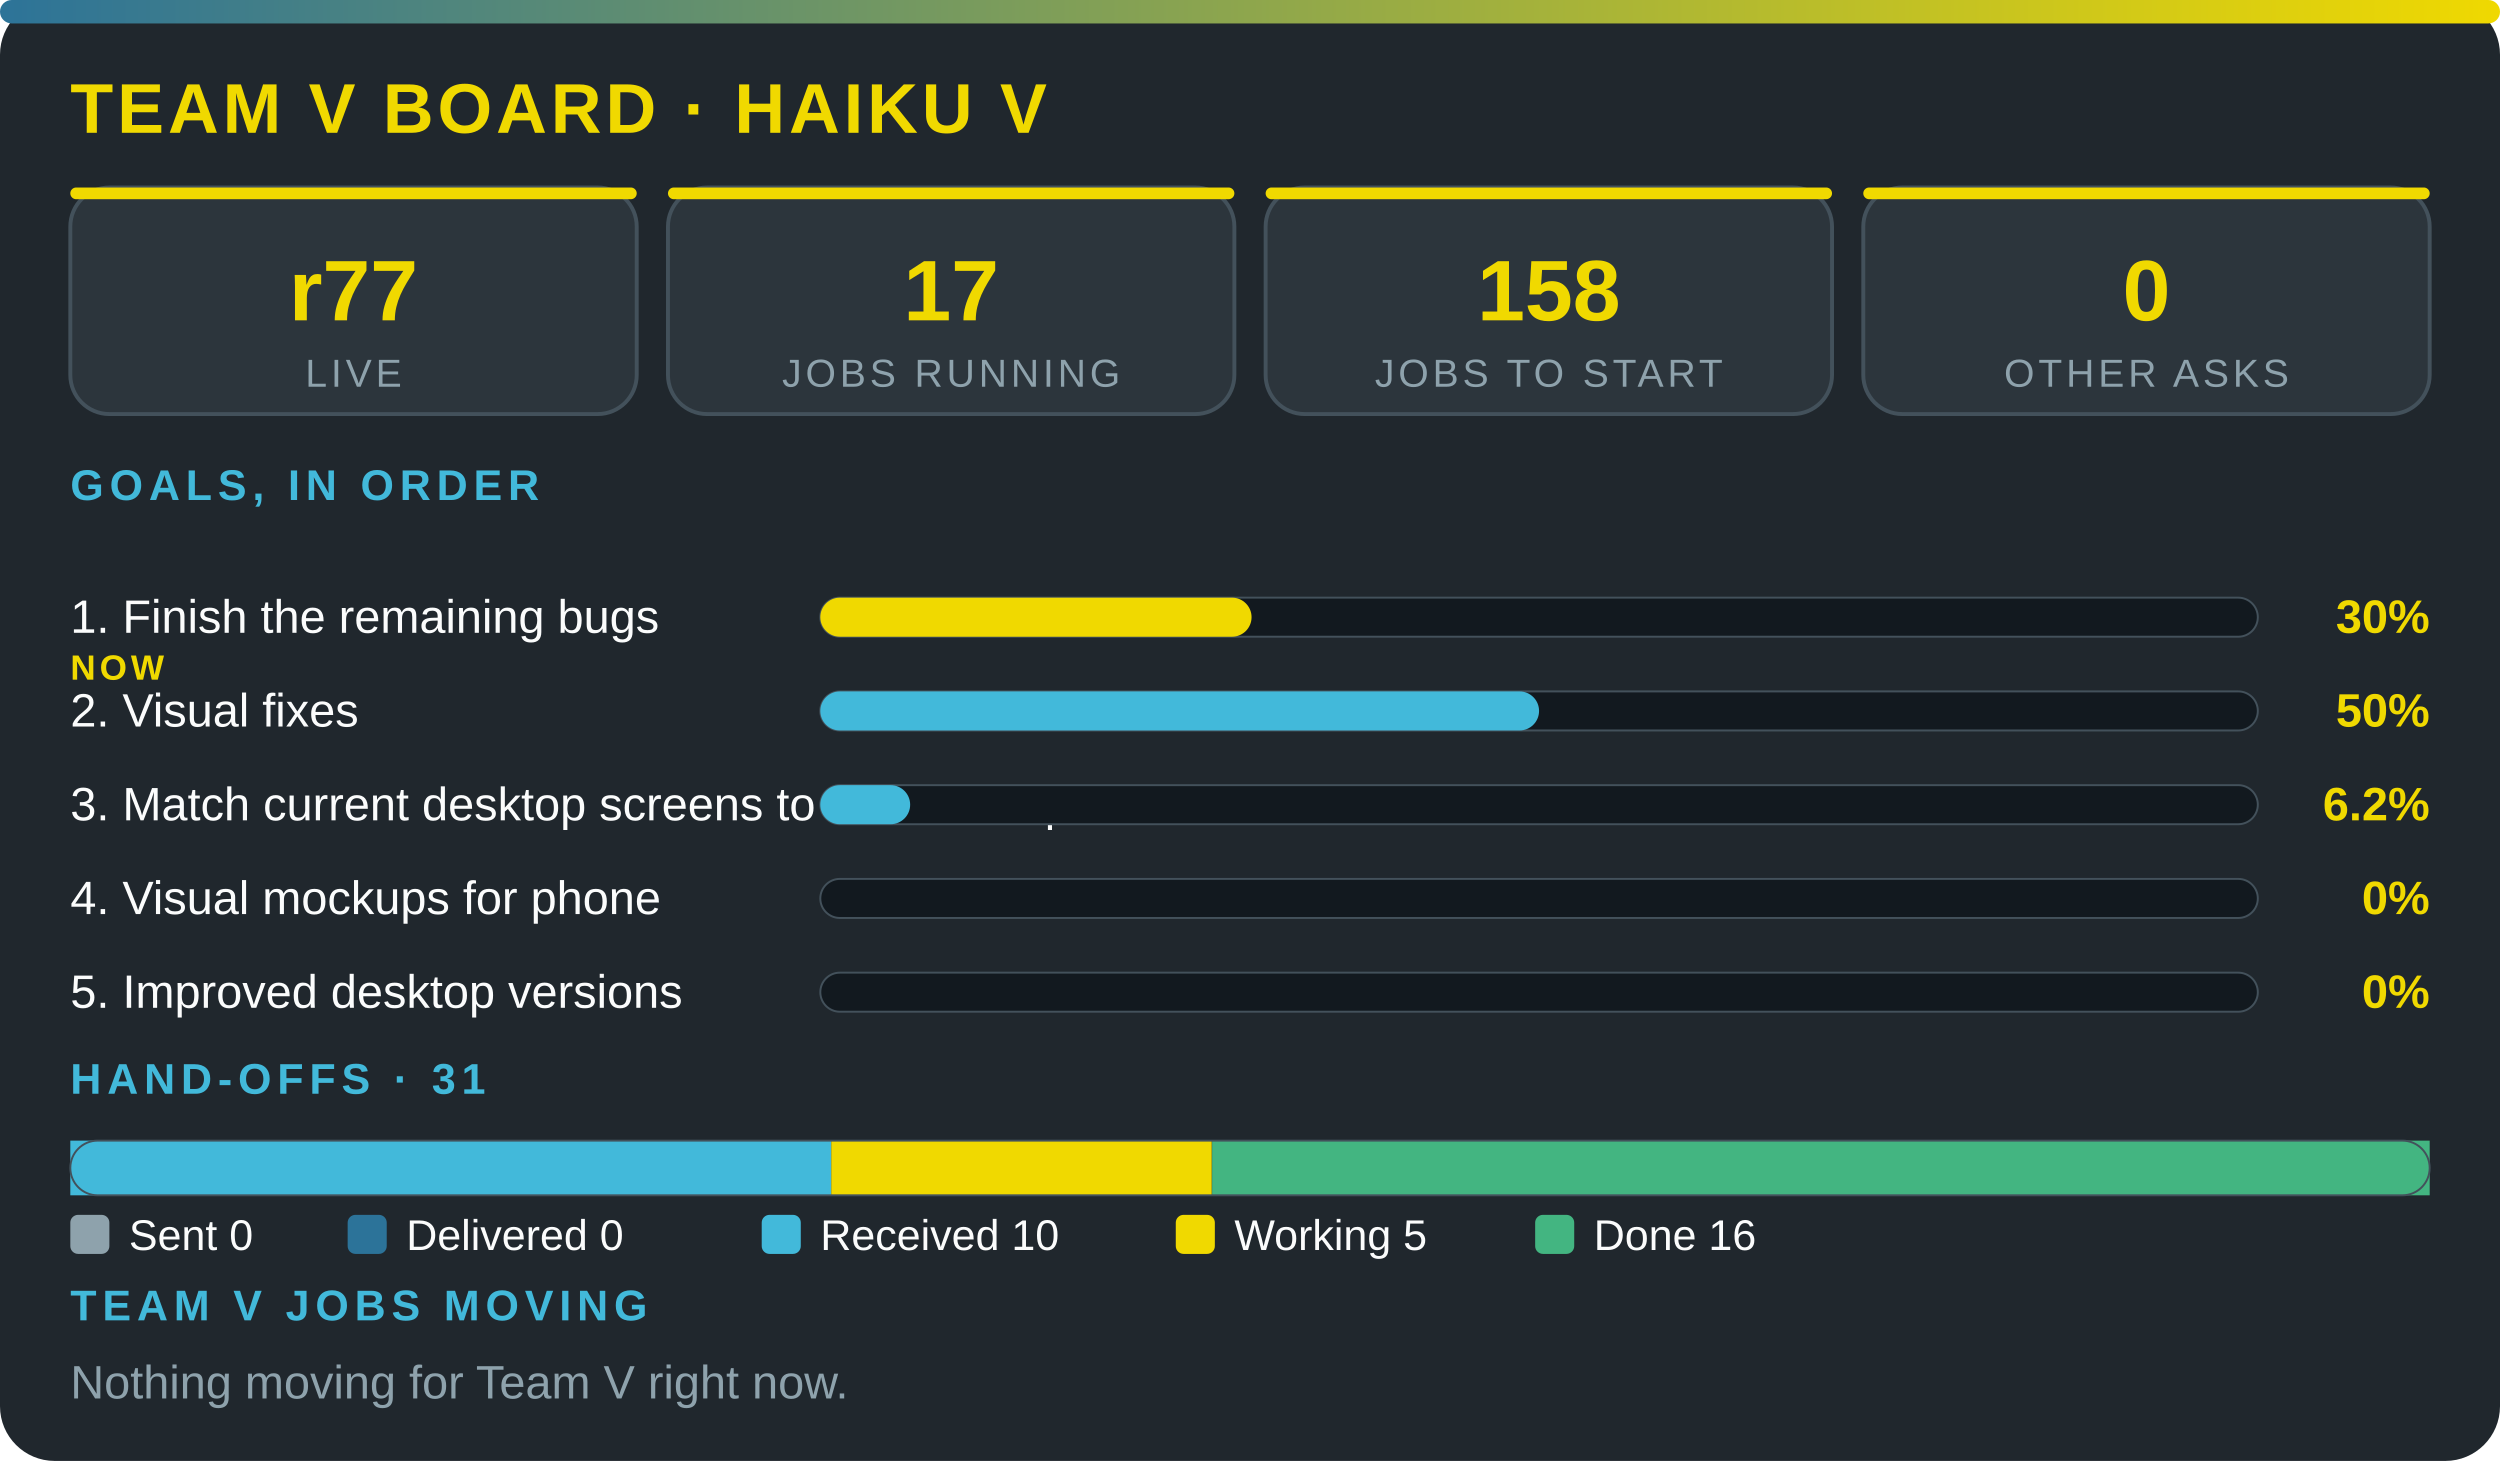
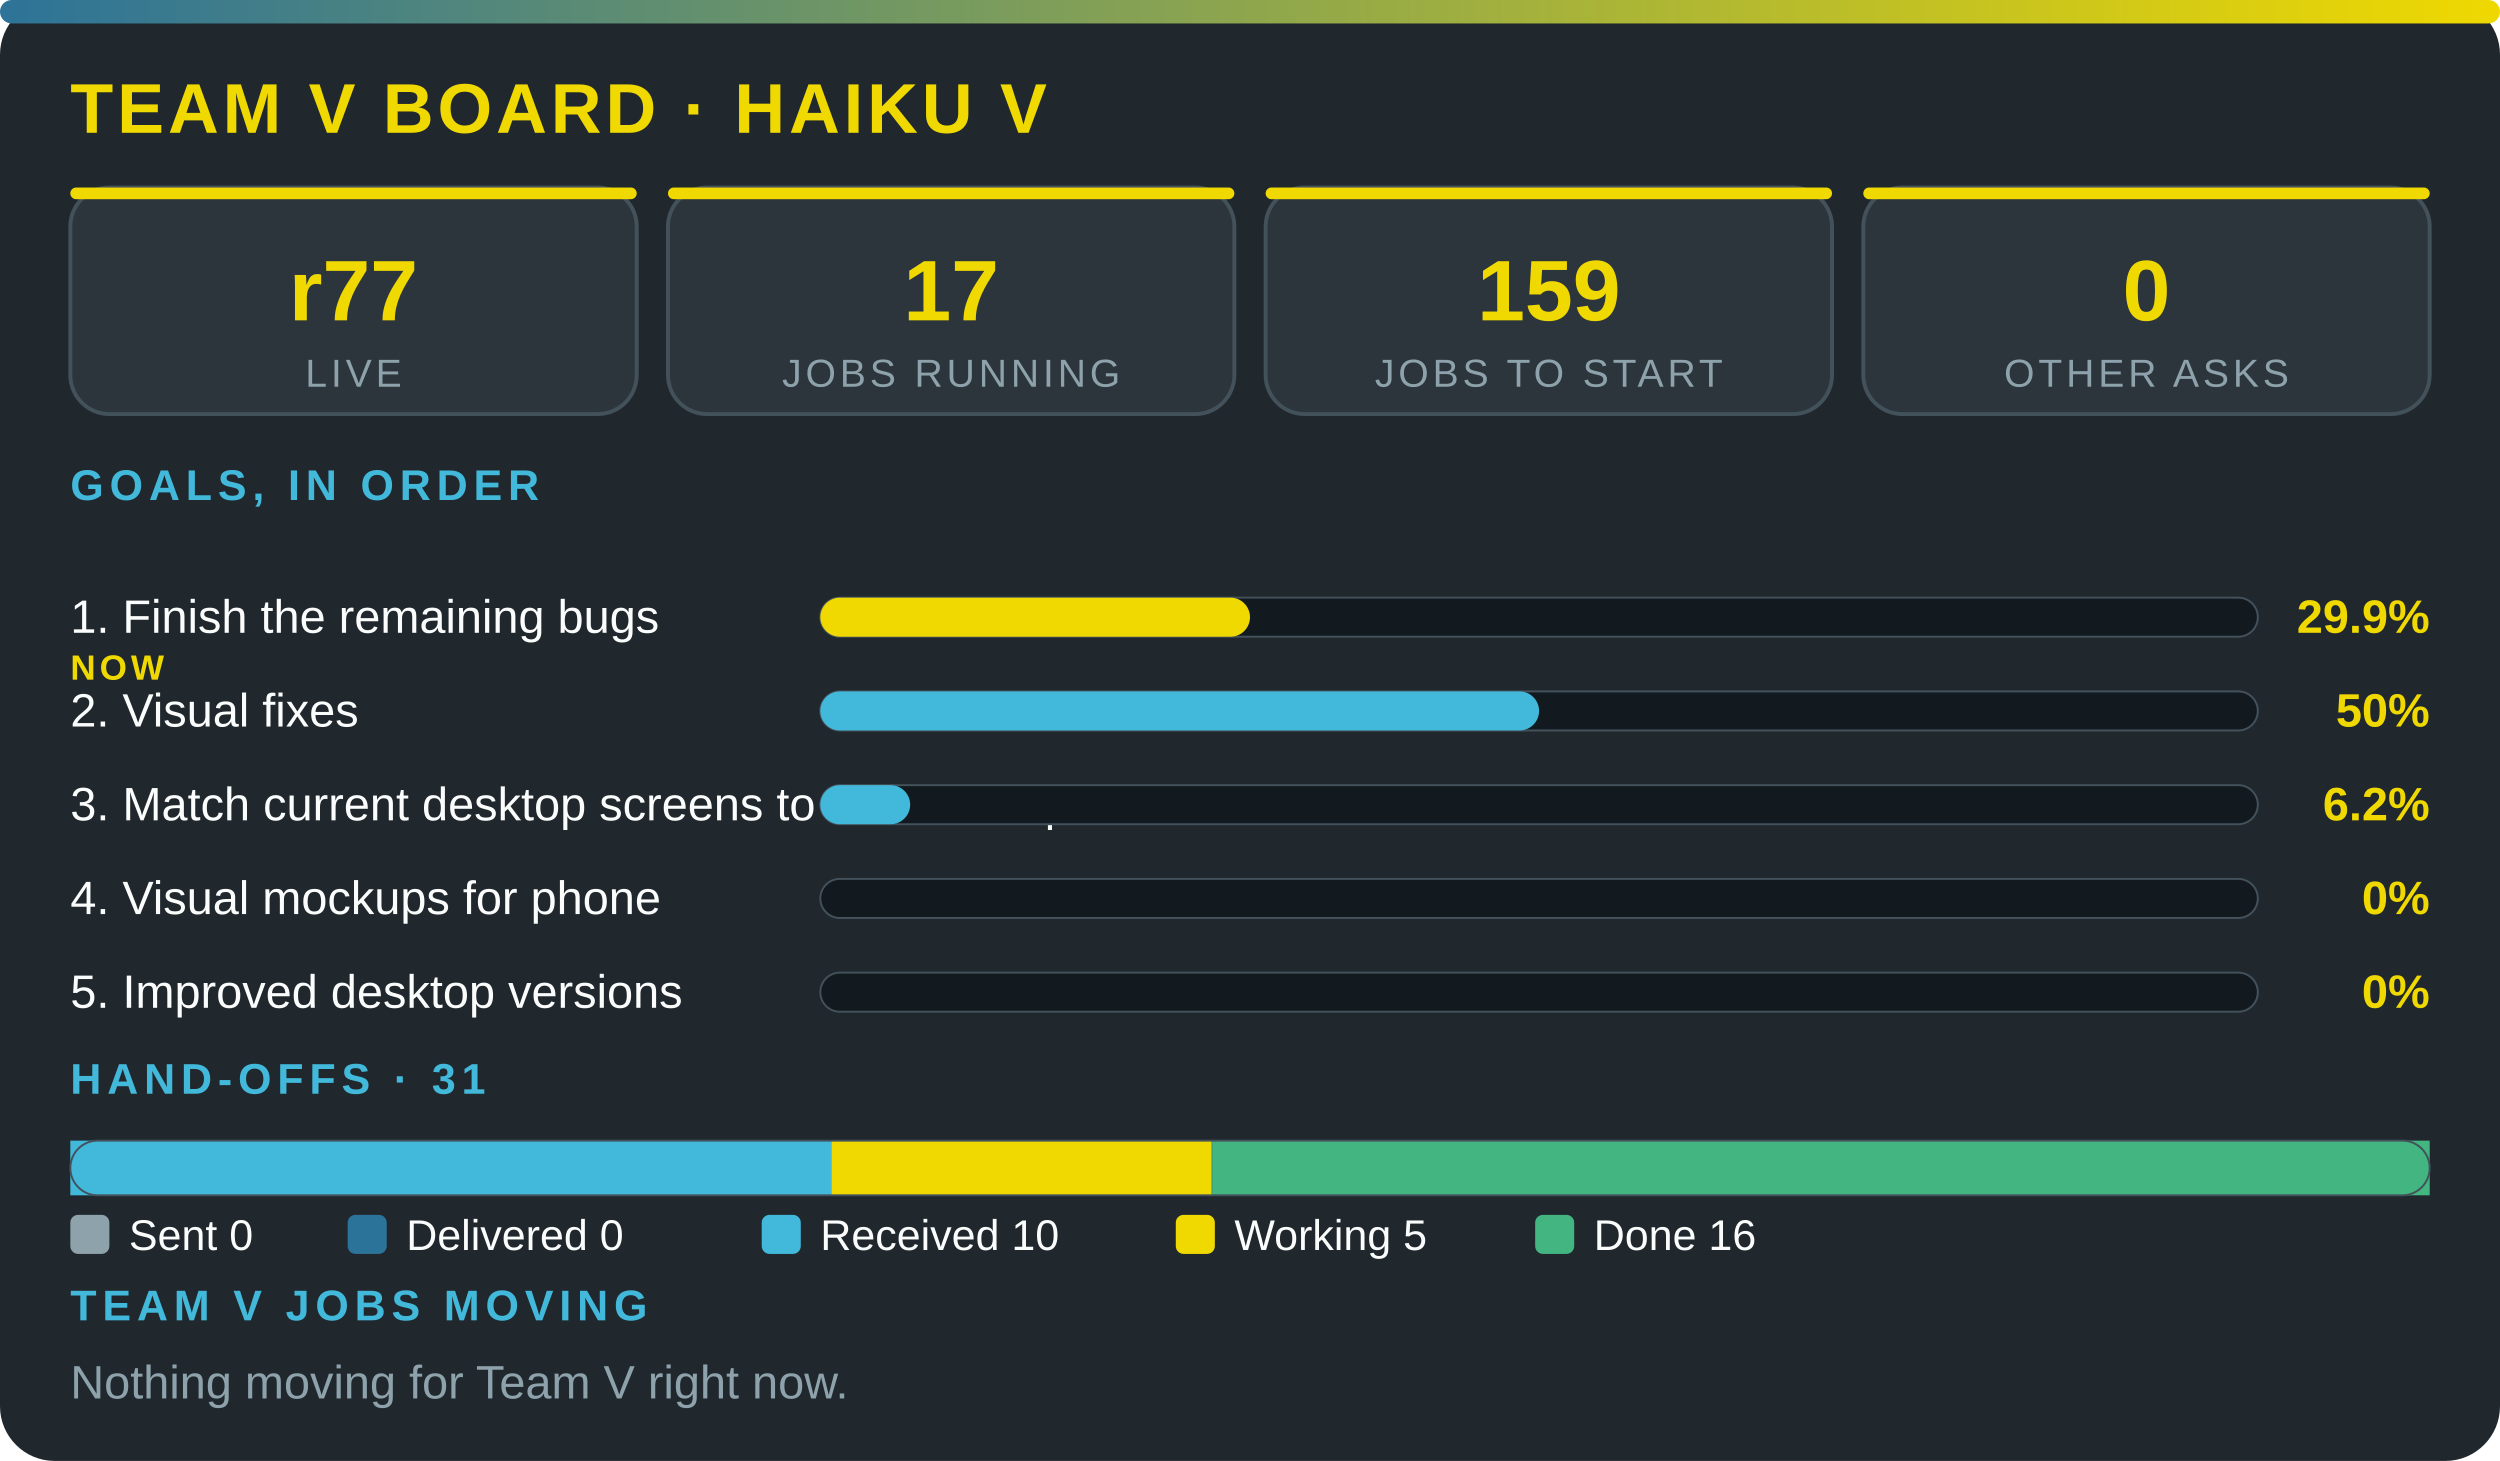
<svg xmlns="http://www.w3.org/2000/svg" viewBox="0 0 640 374" width="100%" role="img" aria-label="Team V board · Haiku V" font-family="'Segoe UI',system-ui,Arial,sans-serif">
  <defs>
    <linearGradient id="g">
      <stop offset="0" stop-color="#2c7399" />
      <stop offset="1" stop-color="#f0d900" />
    </linearGradient>
  </defs>
  <rect width="640" height="374" rx="14" fill="#20272d" />
  <rect width="640" height="6" rx="3" fill="url(#g)" />
  <text x="18" y="34" font-size="18" font-weight="800" fill="#f0d900" letter-spacing="1">TEAM V BOARD · HAIKU V</text>
  <rect x="18" y="48" width="145" height="58" rx="10" fill="#2c353c" stroke="#43515b" />
  <rect x="18" y="48" width="145" height="3" rx="1.5" fill="#f0d900" />
  <text x="90.5" y="82" font-size="22" font-weight="800" fill="#f0d900" text-anchor="middle">r77</text>
  <text x="90.5" y="99" font-size="10" fill="#8ea2ac" letter-spacing="1" text-anchor="middle">LIVE</text>
  <rect x="171" y="48" width="145" height="58" rx="10" fill="#2c353c" stroke="#43515b" />
  <rect x="171" y="48" width="145" height="3" rx="1.5" fill="#f0d900" />
  <text x="243.5" y="82" font-size="22" font-weight="800" fill="#f0d900" text-anchor="middle">17</text>
  <text x="243.5" y="99" font-size="10" fill="#8ea2ac" letter-spacing="1" text-anchor="middle">JOBS RUNNING</text>
  <rect x="324" y="48" width="145" height="58" rx="10" fill="#2c353c" stroke="#43515b" />
  <rect x="324" y="48" width="145" height="3" rx="1.5" fill="#f0d900" />
-   <text x="396.5" y="82" font-size="22" font-weight="800" fill="#f0d900" text-anchor="middle">158</text>
+   <text x="396.5" y="82" font-size="22" font-weight="800" fill="#f0d900" text-anchor="middle">159</text>
  <text x="396.5" y="99" font-size="10" fill="#8ea2ac" letter-spacing="1" text-anchor="middle">JOBS TO START</text>
  <rect x="477" y="48" width="145" height="58" rx="10" fill="#2c353c" stroke="#43515b" />
  <rect x="477" y="48" width="145" height="3" rx="1.5" fill="#f0d900" />
  <text x="549.5" y="82" font-size="22" font-weight="800" fill="#f0d900" text-anchor="middle">0</text>
  <text x="549.5" y="99" font-size="10" fill="#8ea2ac" letter-spacing="1" text-anchor="middle">OTHER ASKS</text>
  <text x="18" y="128" font-size="11" font-weight="700" fill="#42b9da" letter-spacing="1.5">GOALS, IN ORDER</text>
  <text x="18" y="162" font-size="12" fill="#fbfcfc">1. Finish the remaining bugs</text>
  <text x="18" y="174" font-size="9" font-weight="800" letter-spacing="1" fill="#f0d900">NOW</text>
  <rect x="210" y="153" width="368" height="10" rx="5" fill="#12191f" stroke="#43515b" stroke-width=".5" />
-   <rect x="210" y="153" width="110.4" height="10" rx="5" fill="#f0d900" />
-   <text x="622" y="162" font-size="12" font-weight="800" fill="#f0d900" text-anchor="end">30%</text>
+   <rect x="210" y="153" width="110" height="10" rx="5" fill="#f0d900" />
+   <text x="622" y="162" font-size="12" font-weight="800" fill="#f0d900" text-anchor="end">29.9%</text>
  <text x="18" y="186" font-size="12" fill="#fbfcfc">2. Visual fixes</text>
  <rect x="210" y="177" width="368" height="10" rx="5" fill="#12191f" stroke="#43515b" stroke-width=".5" />
  <rect x="210" y="177" width="184" height="10" rx="5" fill="#42b9da" />
  <text x="622" y="186" font-size="12" font-weight="800" fill="#f0d900" text-anchor="end">50%</text>
  <text x="18" y="210" font-size="12" fill="#fbfcfc">3. Match current desktop screens to the mockup</text>
  <rect x="210" y="201" width="368" height="10" rx="5" fill="#12191f" stroke="#43515b" stroke-width=".5" />
  <rect x="210" y="201" width="23" height="10" rx="5" fill="#42b9da" />
  <text x="622" y="210" font-size="12" font-weight="800" fill="#f0d900" text-anchor="end">6.2%</text>
  <text x="18" y="234" font-size="12" fill="#fbfcfc">4. Visual mockups for phone</text>
  <rect x="210" y="225" width="368" height="10" rx="5" fill="#12191f" stroke="#43515b" stroke-width=".5" />
  <text x="622" y="234" font-size="12" font-weight="800" fill="#f0d900" text-anchor="end">0%</text>
  <text x="18" y="258" font-size="12" fill="#fbfcfc">5. Improved desktop versions</text>
  <rect x="210" y="249" width="368" height="10" rx="5" fill="#12191f" stroke="#43515b" stroke-width=".5" />
  <text x="622" y="258" font-size="12" font-weight="800" fill="#f0d900" text-anchor="end">0%</text>
  <text x="18" y="280" font-size="11" font-weight="700" fill="#42b9da" letter-spacing="1.5">HAND-OFFS · 31</text>
  <rect x="18" y="292" width="194.8" height="14" fill="#42b9da" />
  <rect x="212.8" y="292" width="97.4" height="14" fill="#f0d900" />
  <rect x="310.3" y="292" width="311.7" height="14" fill="#43b581" />
  <rect x="18" y="292" width="604" height="14" rx="7" fill="none" stroke="#43515b" stroke-width=".5" />
  <rect x="18" y="311" width="10" height="10" rx="2" fill="#8ea2ac" />
  <text x="33" y="320" font-size="11" fill="#fbfcfc">Sent 0</text>
  <rect x="89" y="311" width="10" height="10" rx="2" fill="#2c7399" />
  <text x="104" y="320" font-size="11" fill="#fbfcfc">Delivered 0</text>
  <rect x="195" y="311" width="10" height="10" rx="2" fill="#42b9da" />
  <text x="210" y="320" font-size="11" fill="#fbfcfc">Received 10</text>
  <rect x="301" y="311" width="10" height="10" rx="2" fill="#f0d900" />
  <text x="316" y="320" font-size="11" fill="#fbfcfc">Working 5</text>
  <rect x="393" y="311" width="10" height="10" rx="2" fill="#43b581" />
  <text x="408" y="320" font-size="11" fill="#fbfcfc">Done 16</text>
  <text x="18" y="338" font-size="11" font-weight="700" fill="#42b9da" letter-spacing="1.5">TEAM V JOBS MOVING</text>
  <text x="18" y="358" font-size="12" fill="#8ea2ac">Nothing moving for Team V right now.</text>
</svg>
